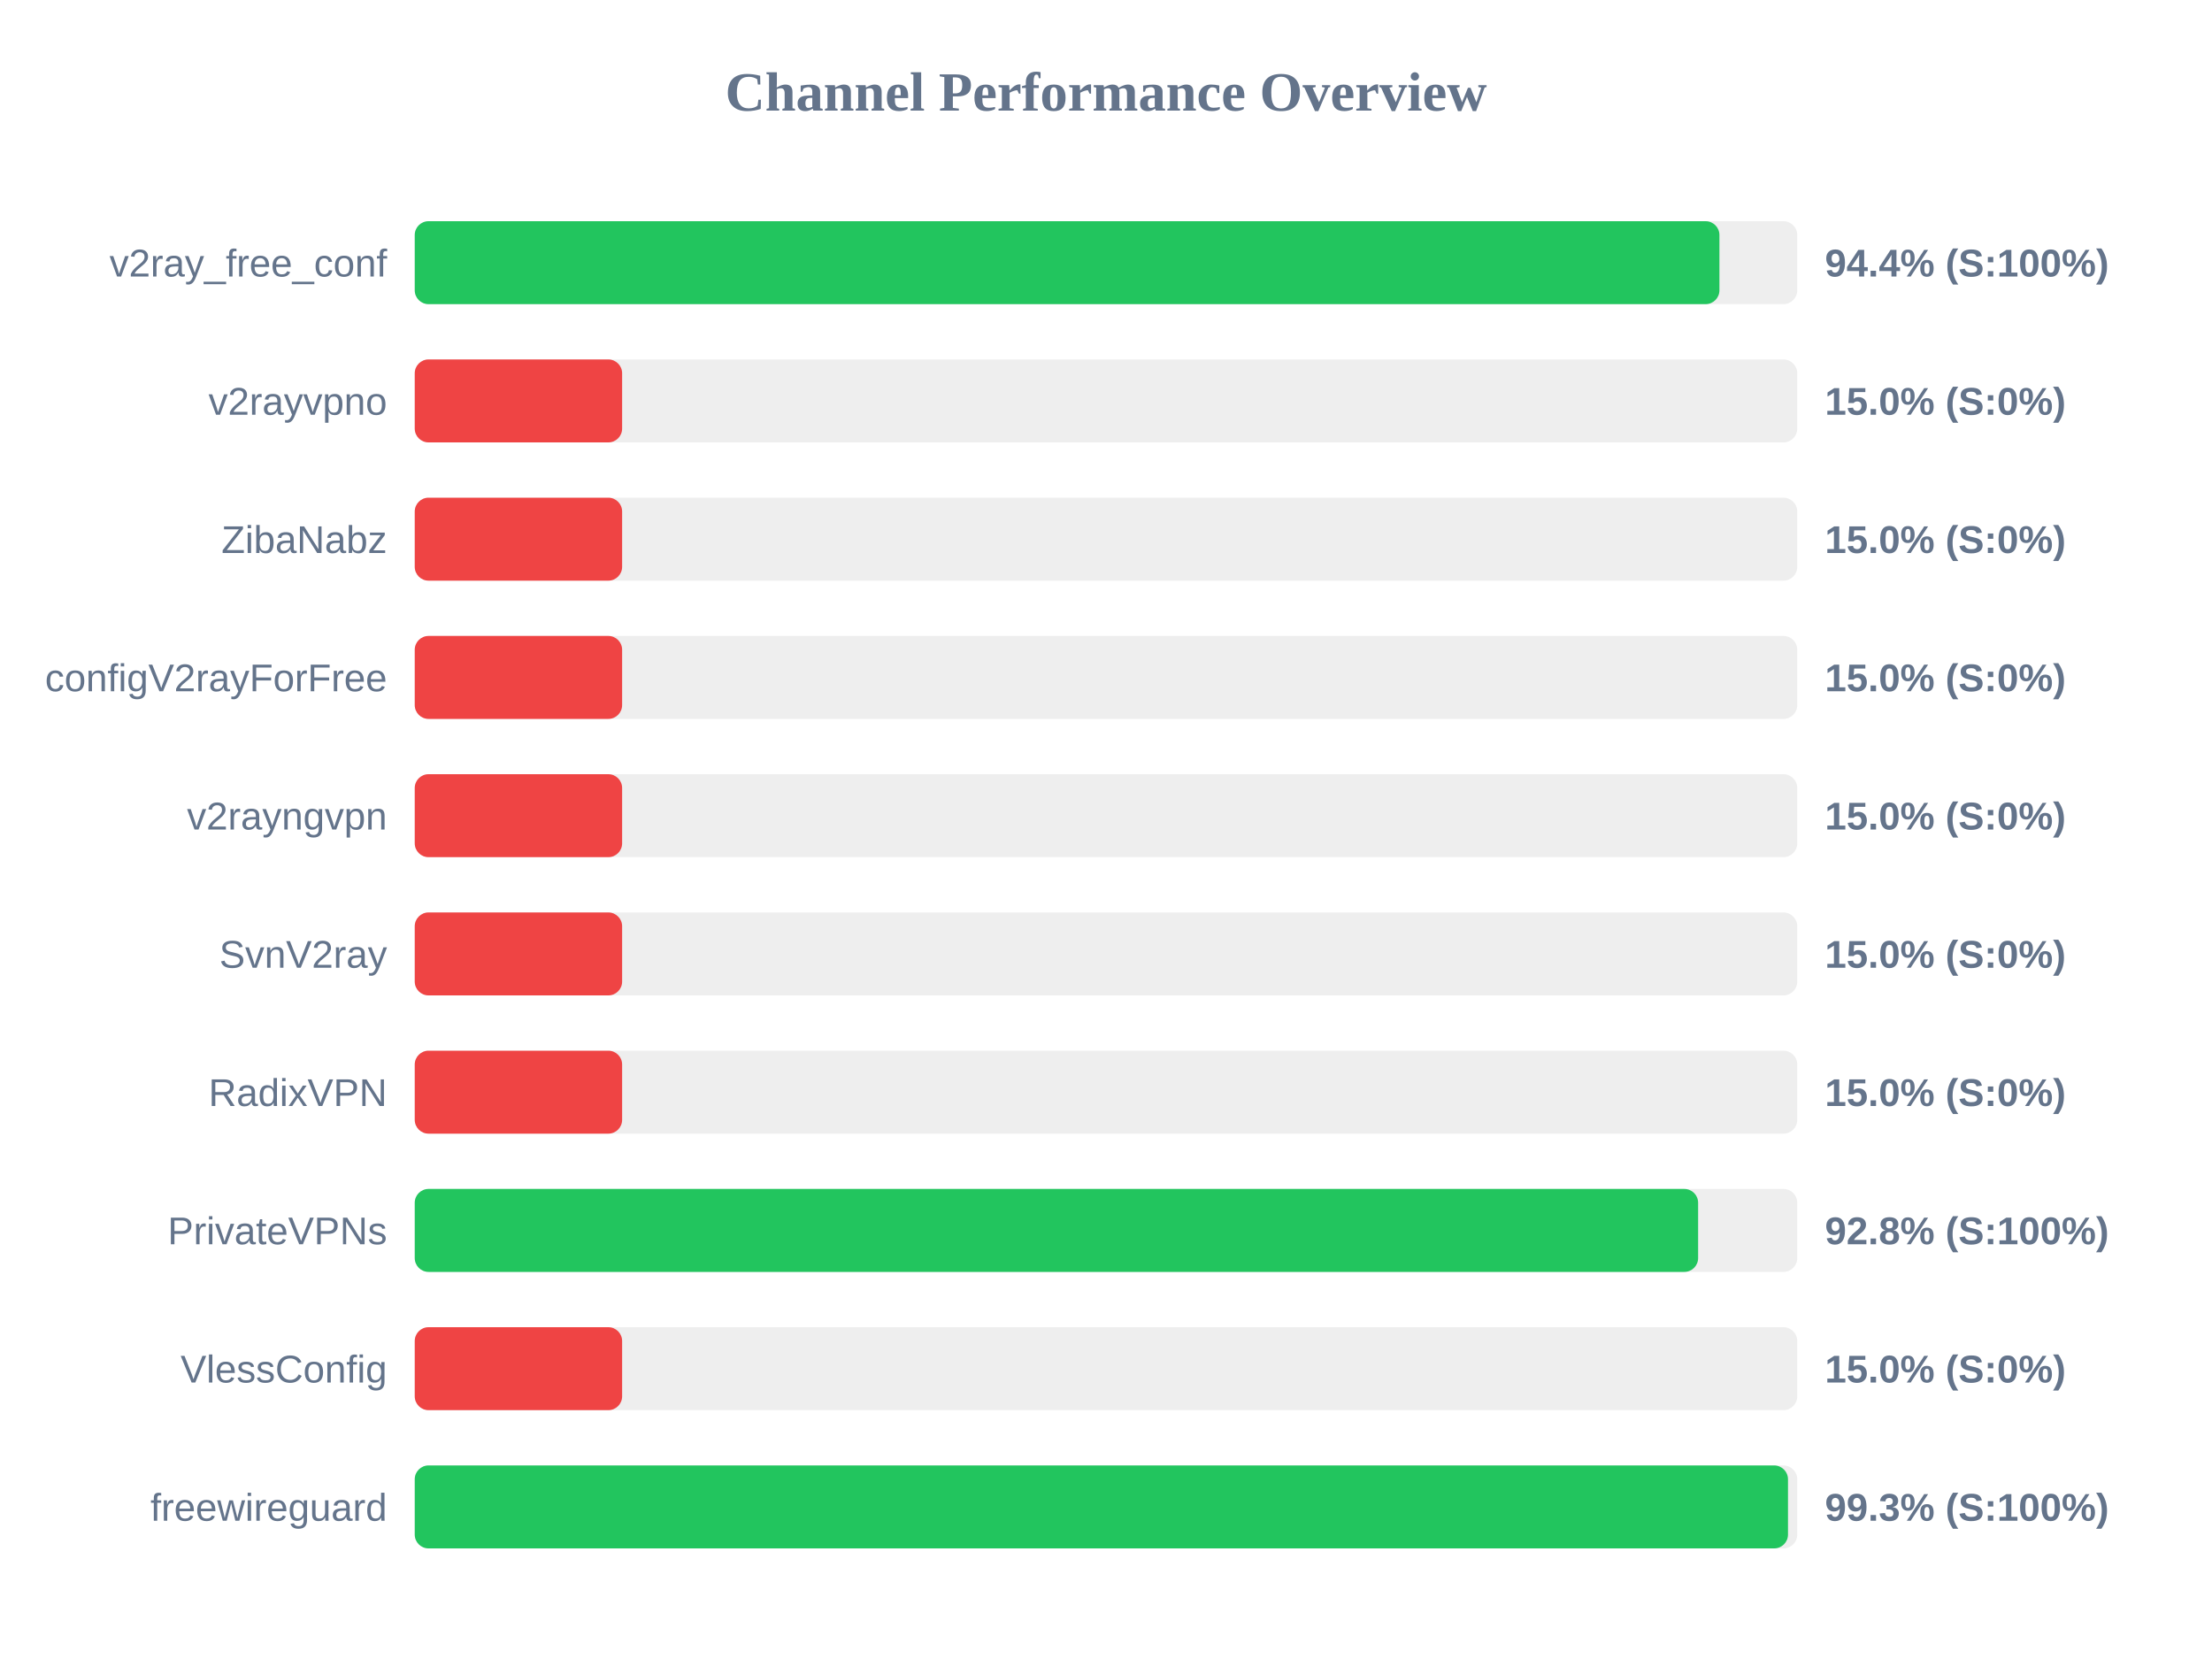
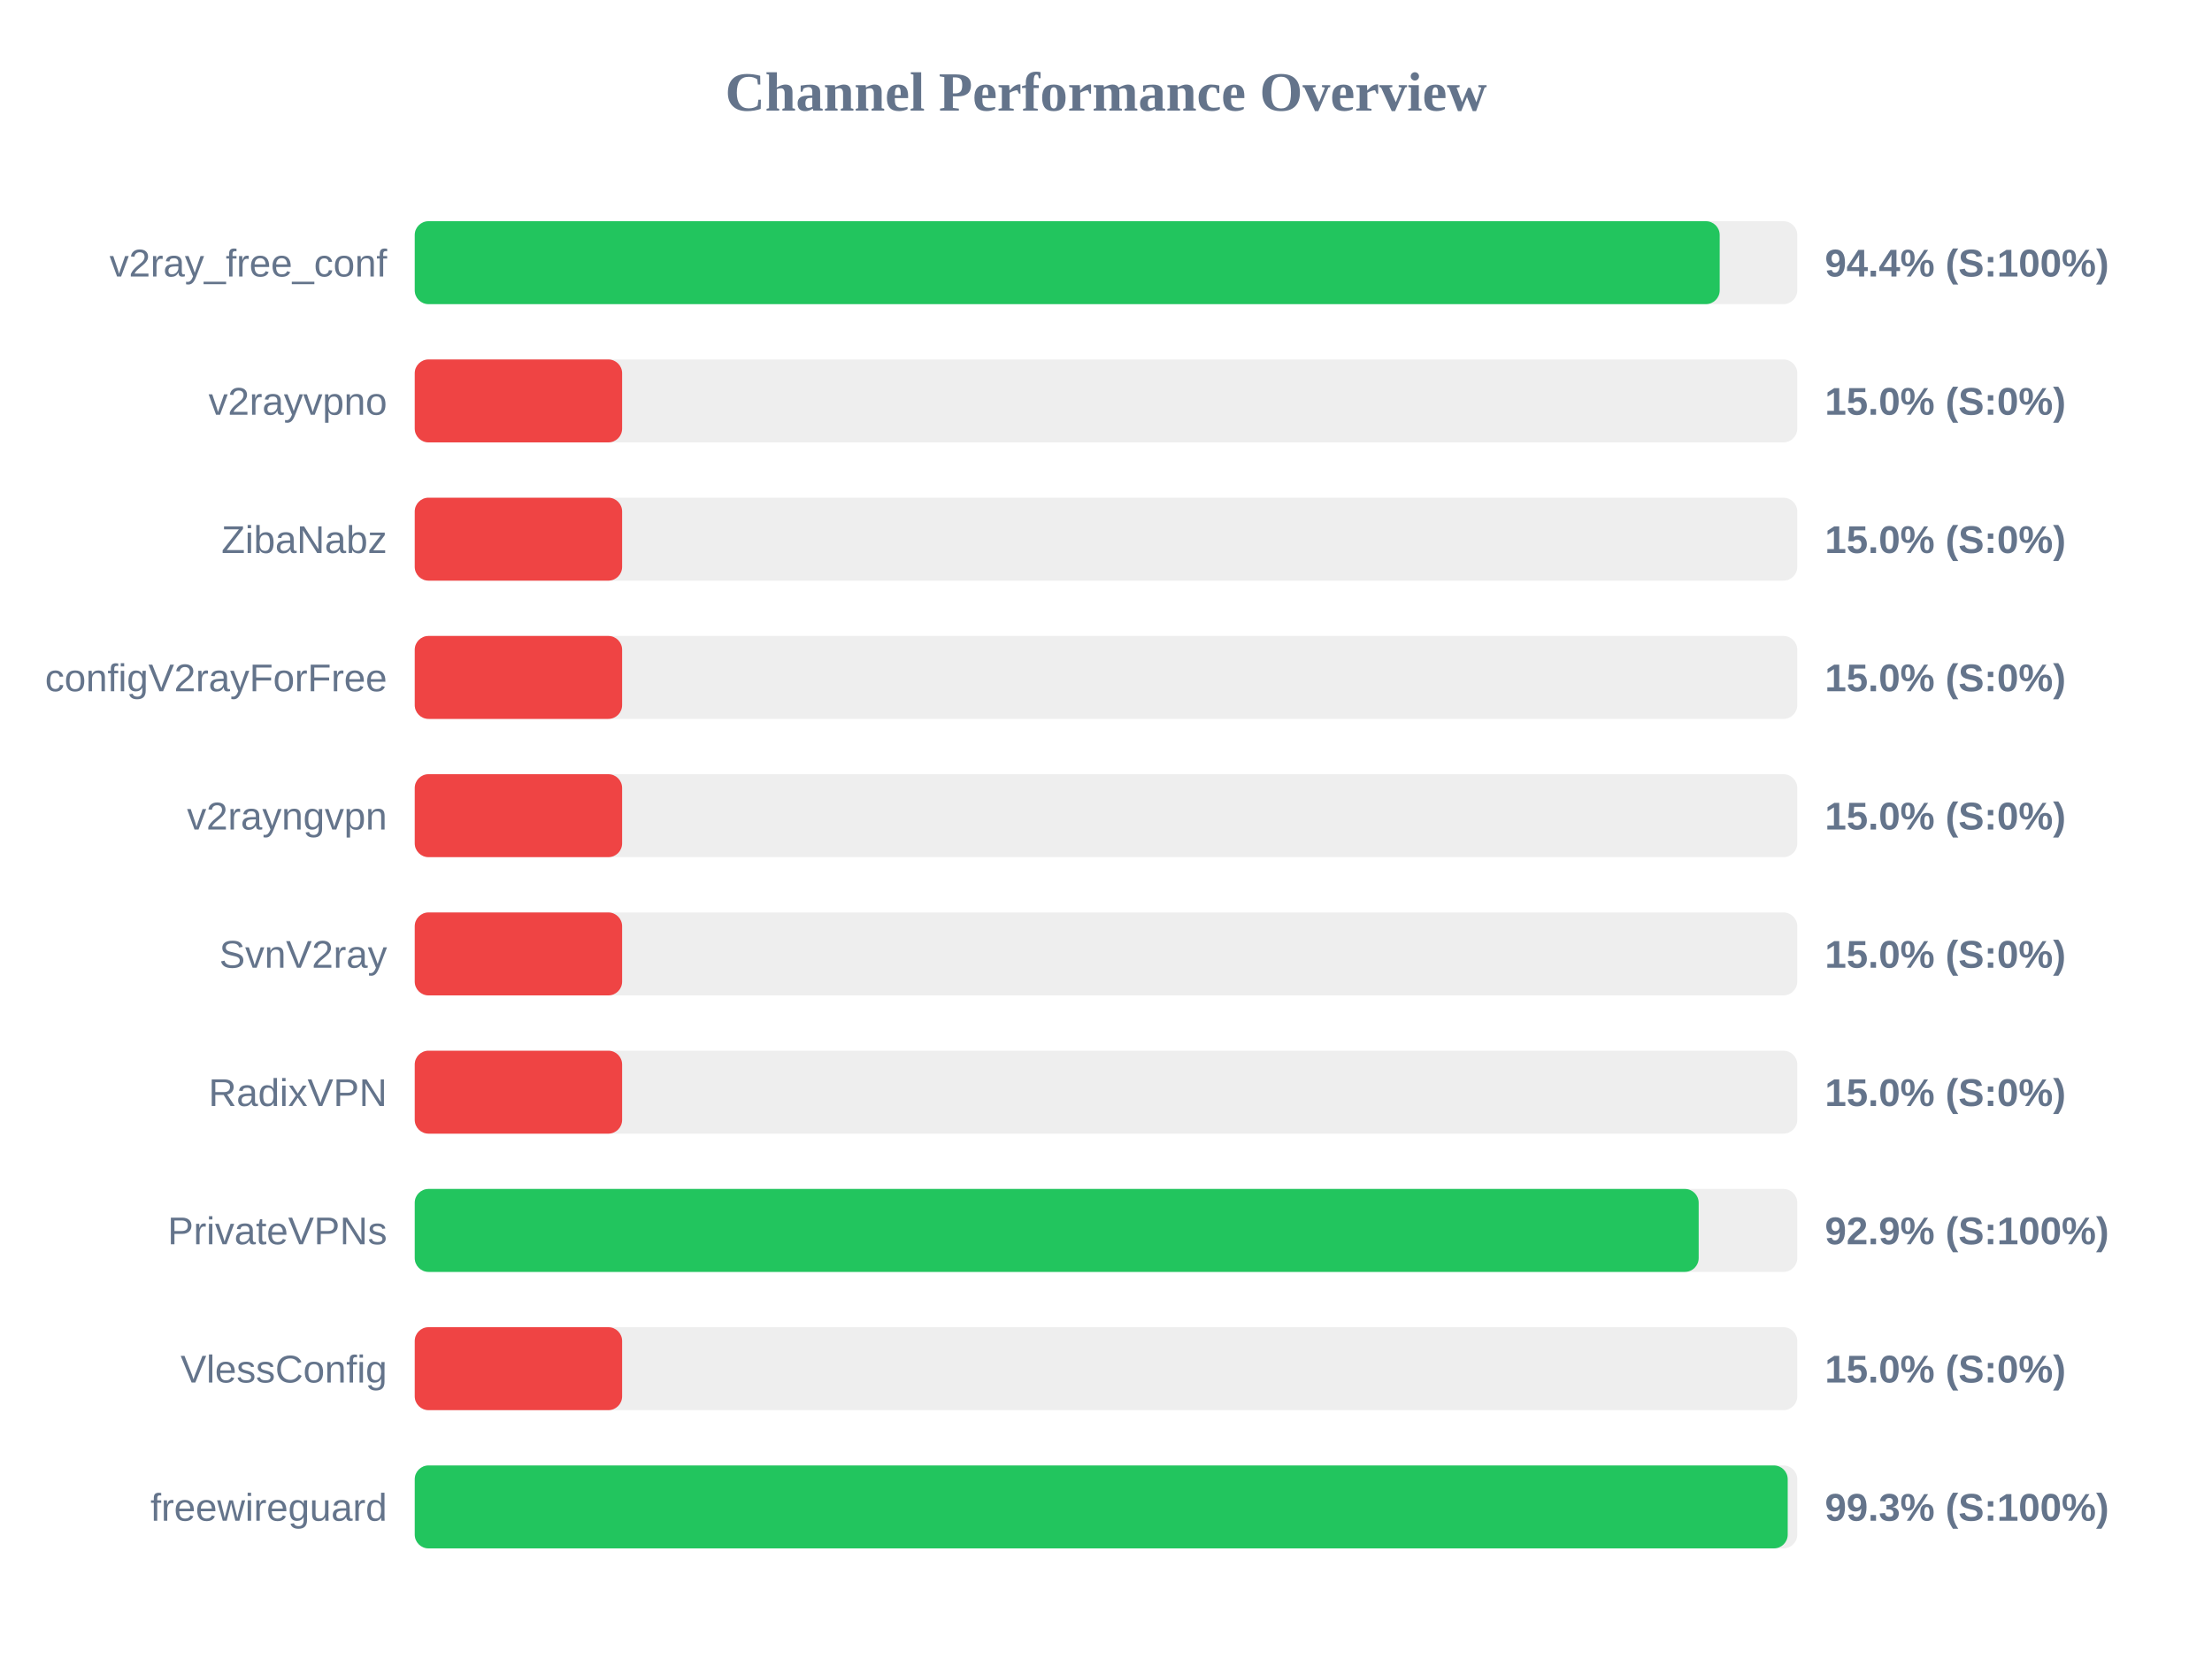
<svg xmlns="http://www.w3.org/2000/svg" width="800" height="600" version="1.1">
  <style>
        .row { font: 14px Arial; fill: #64748b; }
        .score { font: bold 14px Arial; fill: #64748b; }
    </style>
  <text x="400" y="40" text-anchor="middle" font-size="20px" font-weight="bold" fill="#64748b">Channel Performance Overview</text>
  <rect x="150" y="80" width="500" height="30" fill="#eee" rx="5" />
-   <rect x="150" y="80" width="471.85" height="30" fill="#22c55e" rx="5" />
+   <rect x="150" y="80" width="471.95" height="30" fill="#22c55e" rx="5" />
  <text x="140" y="100" text-anchor="end" class="row">v2ray_free_conf</text>
  <text x="660" y="100" text-anchor="start" class="score">94.4% (S:100%)</text>
  <rect x="150" y="130" width="500" height="30" fill="#eee" rx="5" />
  <rect x="150" y="130" width="75.0" height="30" fill="#ef4444" rx="5" />
  <text x="140" y="150" text-anchor="end" class="row">v2rayvpno</text>
  <text x="660" y="150" text-anchor="start" class="score">15.0% (S:0%)</text>
  <rect x="150" y="180" width="500" height="30" fill="#eee" rx="5" />
  <rect x="150" y="180" width="75.0" height="30" fill="#ef4444" rx="5" />
  <text x="140" y="200" text-anchor="end" class="row">ZibaNabz</text>
  <text x="660" y="200" text-anchor="start" class="score">15.0% (S:0%)</text>
  <rect x="150" y="230" width="500" height="30" fill="#eee" rx="5" />
  <rect x="150" y="230" width="75.0" height="30" fill="#ef4444" rx="5" />
  <text x="140" y="250" text-anchor="end" class="row">configV2rayForFree</text>
  <text x="660" y="250" text-anchor="start" class="score">15.0% (S:0%)</text>
  <rect x="150" y="280" width="500" height="30" fill="#eee" rx="5" />
  <rect x="150" y="280" width="75.0" height="30" fill="#ef4444" rx="5" />
  <text x="140" y="300" text-anchor="end" class="row">v2rayngvpn</text>
  <text x="660" y="300" text-anchor="start" class="score">15.0% (S:0%)</text>
  <rect x="150" y="330" width="500" height="30" fill="#eee" rx="5" />
  <rect x="150" y="330" width="75.0" height="30" fill="#ef4444" rx="5" />
  <text x="140" y="350" text-anchor="end" class="row">SvnV2ray</text>
  <text x="660" y="350" text-anchor="start" class="score">15.0% (S:0%)</text>
  <rect x="150" y="380" width="500" height="30" fill="#eee" rx="5" />
  <rect x="150" y="380" width="75.0" height="30" fill="#ef4444" rx="5" />
  <text x="140" y="400" text-anchor="end" class="row">RadixVPN</text>
  <text x="660" y="400" text-anchor="start" class="score">15.0% (S:0%)</text>
  <rect x="150" y="430" width="500" height="30" fill="#eee" rx="5" />
-   <rect x="150" y="430" width="464.15" height="30" fill="#22c55e" rx="5" />
+   <rect x="150" y="430" width="464.35" height="30" fill="#22c55e" rx="5" />
  <text x="140" y="450" text-anchor="end" class="row">PrivateVPNs</text>
-   <text x="660" y="450" text-anchor="start" class="score">92.8% (S:100%)</text>
+   <text x="660" y="450" text-anchor="start" class="score">92.9% (S:100%)</text>
  <rect x="150" y="480" width="500" height="30" fill="#eee" rx="5" />
  <rect x="150" y="480" width="75.0" height="30" fill="#ef4444" rx="5" />
  <text x="140" y="500" text-anchor="end" class="row">VlessConfig</text>
  <text x="660" y="500" text-anchor="start" class="score">15.0% (S:0%)</text>
  <rect x="150" y="530" width="500" height="30" fill="#eee" rx="5" />
-   <rect x="150" y="530" width="496.65" height="30" fill="#22c55e" rx="5" />
+   <rect x="150" y="530" width="496.55" height="30" fill="#22c55e" rx="5" />
  <text x="140" y="550" text-anchor="end" class="row">freewireguard</text>
  <text x="660" y="550" text-anchor="start" class="score">99.3% (S:100%)</text>
</svg>
